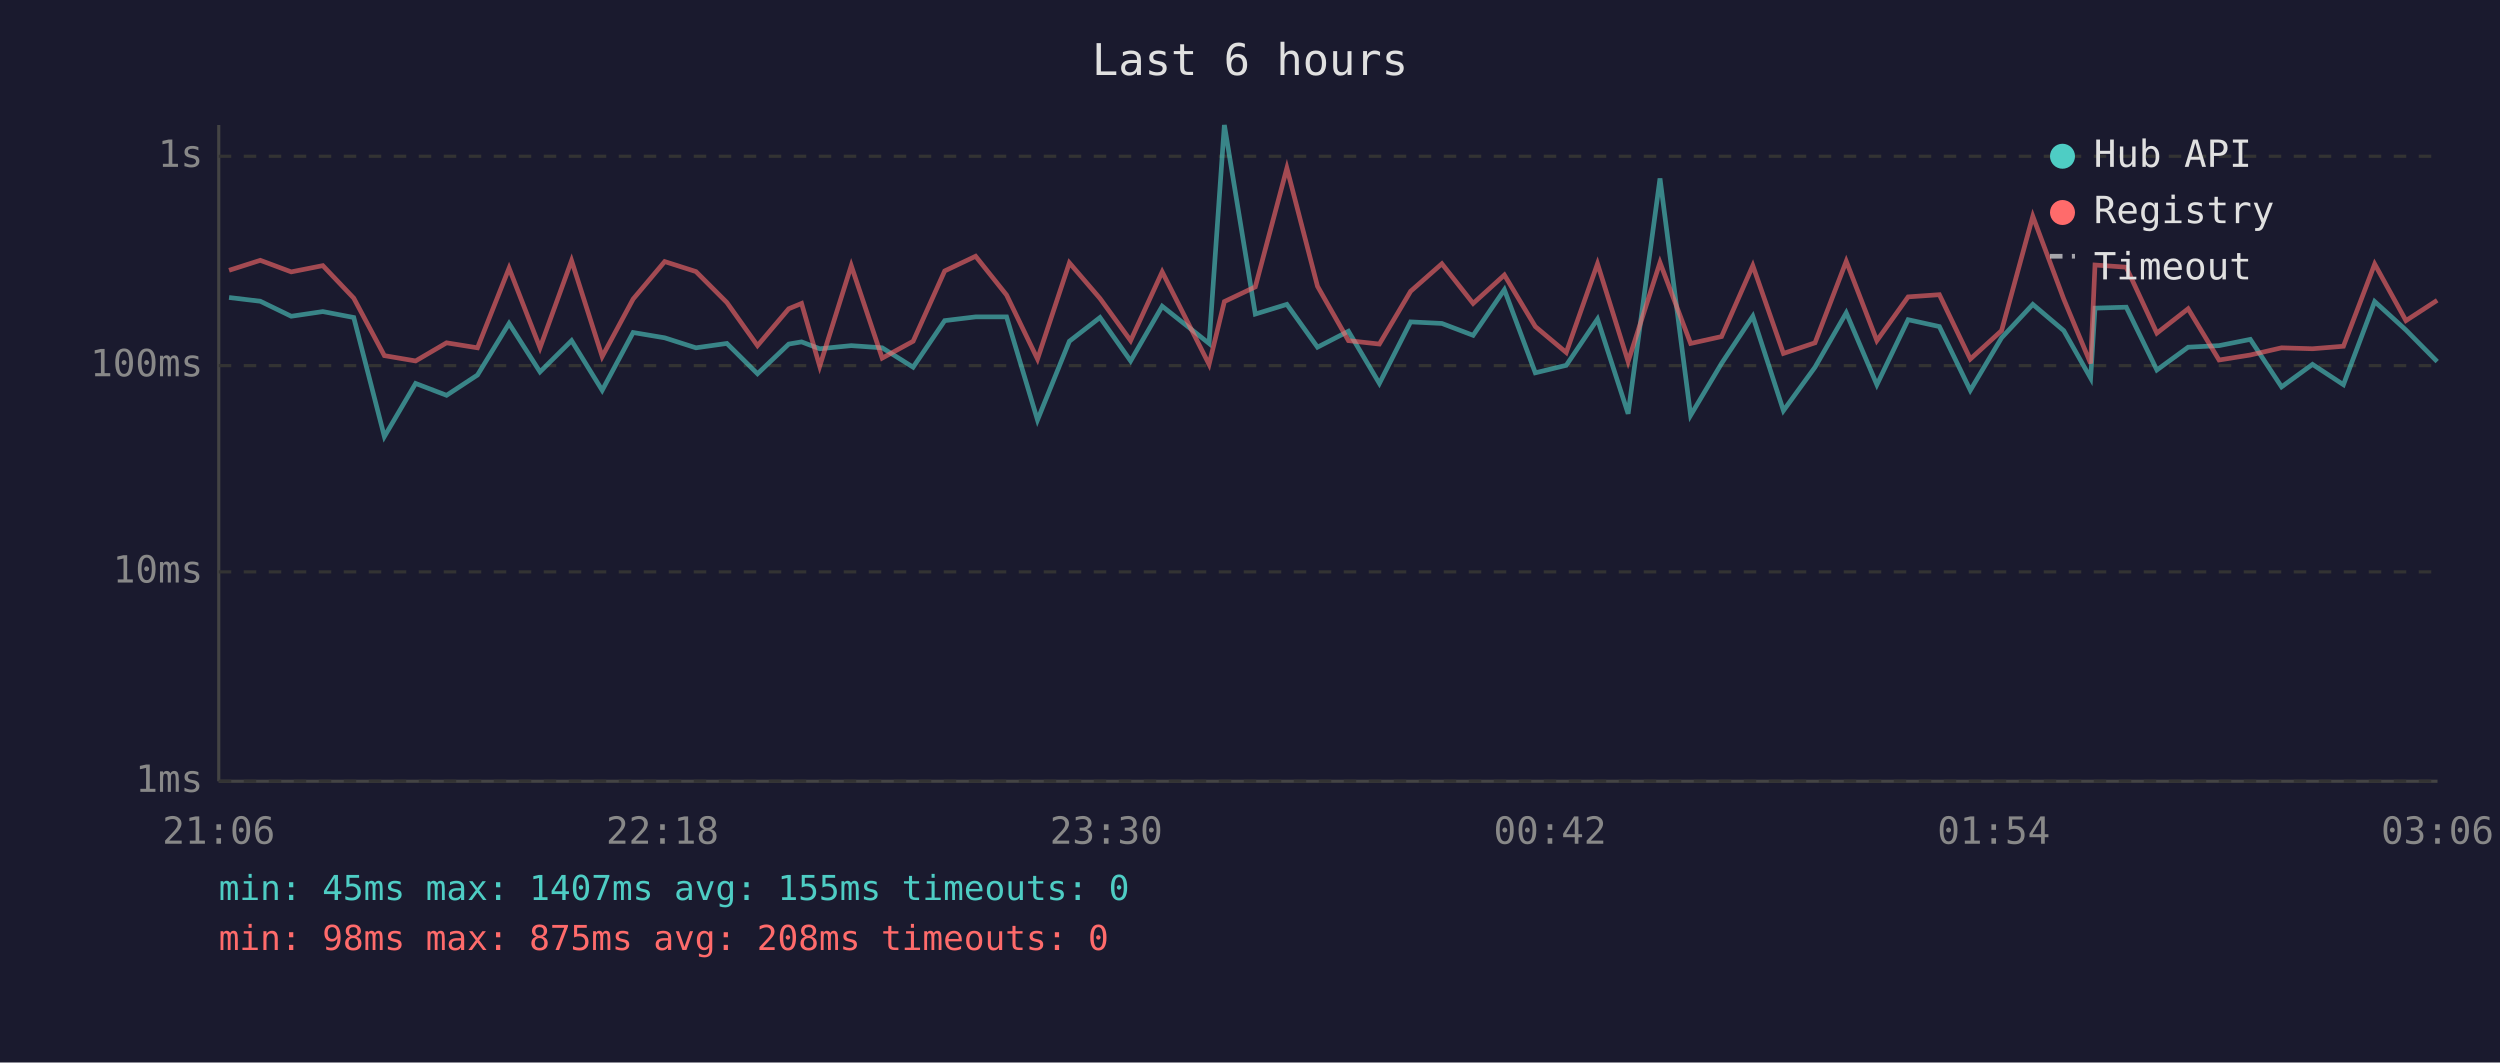
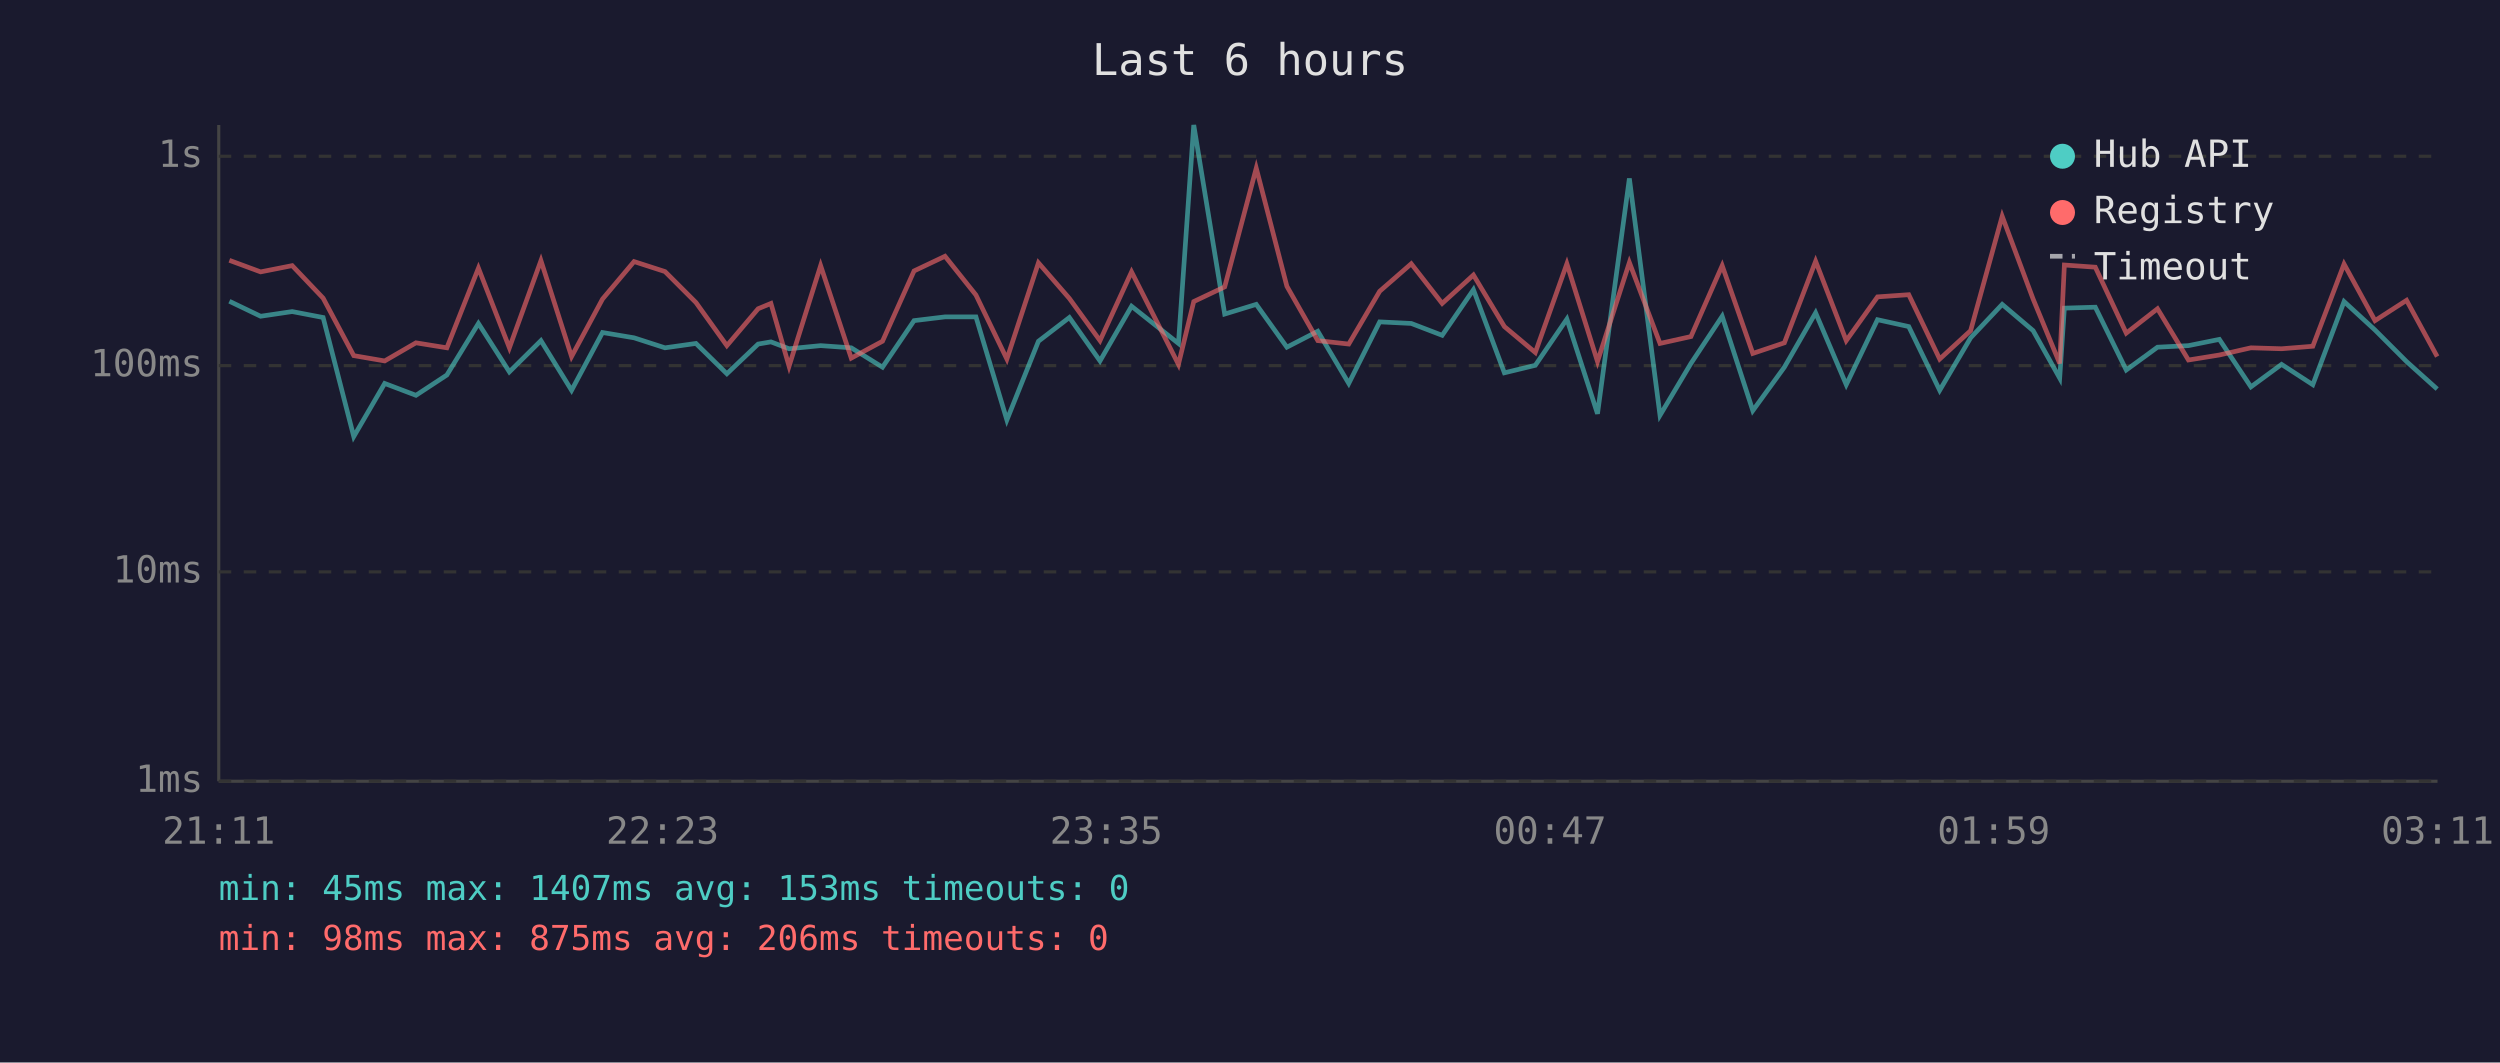
<svg xmlns="http://www.w3.org/2000/svg" viewBox="0 0 800 340" font-family="monospace" font-size="12">
  <rect width="800" height="340" fill="#1a1a2e" />
  <text x="400" y="24" fill="#e0e0e0" font-size="14" text-anchor="middle">Last 6 hours</text>
  <line x1="70" y1="40" x2="70" y2="250" stroke="#444" stroke-width="1" />
  <line x1="70" y1="250" x2="780" y2="250" stroke="#444" stroke-width="1" />
  <line x1="70" y1="250" x2="780" y2="250" stroke="#333" stroke-width="1" stroke-dasharray="4" />
  <text x="65" y="250" fill="#888" text-anchor="end" dominant-baseline="middle">1ms</text>
  <line x1="70" y1="183" x2="780" y2="183" stroke="#333" stroke-width="1" stroke-dasharray="4" />
  <text x="65" y="183" fill="#888" text-anchor="end" dominant-baseline="middle">10ms</text>
  <line x1="70" y1="117" x2="780" y2="117" stroke="#333" stroke-width="1" stroke-dasharray="4" />
  <text x="65" y="117" fill="#888" text-anchor="end" dominant-baseline="middle">100ms</text>
  <line x1="70" y1="50" x2="780" y2="50" stroke="#333" stroke-width="1" stroke-dasharray="4" />
  <text x="65" y="50" fill="#888" text-anchor="end" dominant-baseline="middle">1s</text>
-   <text x="70" y="270" fill="#888" text-anchor="middle">21:06</text>
-   <text x="212" y="270" fill="#888" text-anchor="middle">22:18</text>
-   <text x="354" y="270" fill="#888" text-anchor="middle">23:30</text>
-   <text x="496" y="270" fill="#888" text-anchor="middle">00:42</text>
-   <text x="638" y="270" fill="#888" text-anchor="middle">01:54</text>
-   <text x="780" y="270" fill="#888" text-anchor="middle">03:06</text>
-   <polyline points="73.3,95.2 83.3,96.4 93.2,101.2 103.3,99.7 113.2,101.6 123.0,139.7 133.0,122.7 142.9,126.5 152.8,120.0 162.9,103.5 172.8,119.0 182.9,109.0 192.7,124.9 202.6,106.4 212.7,108.1 222.7,111.3 232.6,109.9 242.4,119.6 252.4,110.1 256.5,109.4 262.3,111.6 272.4,110.6 282.3,111.3 292.2,117.5 302.3,102.6 312.2,101.4 322.1,101.4 332.0,134.4 342.2,109.2 352.0,101.6 361.8,115.5 371.9,98.0 386.9,109.9 391.8,40.0 401.7,100.5 411.8,97.4 421.6,111.1 431.5,106.0 441.4,122.7 451.4,103.0 461.4,103.5 471.4,107.3 481.4,92.7 491.3,119.3 501.2,116.9 511.2,102.1 521.0,132.4 531.2,57.1 541.0,132.9 550.9,116.3 560.9,101.2 570.7,131.4 580.8,117.5 590.8,100.1 600.6,123.1 610.6,102.3 620.6,104.5 630.5,124.9 640.5,108.1 650.5,97.4 660.4,105.8 669.0,121.0 670.4,98.6 680.4,98.3 690.2,118.4 700.2,111.1 710.1,110.6 720.1,108.6 730.1,123.8 740.0,116.6 749.9,123.1 759.9,96.5 769.9,105.6 779.9,115.7" fill="none" stroke="#4ecdc4" stroke-width="1.5" opacity="0.6" />
-   <polyline points="73.3,86.5 83.3,83.3 93.2,87.0 103.3,85.0 113.2,95.4 123.0,113.8 133.0,115.5 142.9,109.7 152.8,111.3 162.9,85.8 172.8,111.3 182.9,83.4 192.7,114.1 202.6,95.7 212.7,83.7 222.7,86.9 232.6,96.8 242.4,110.6 252.4,98.8 256.5,97.1 262.3,117.2 272.4,85.0 282.3,114.6 292.2,109.2 302.3,86.7 312.2,82.0 322.1,94.4 332.0,114.9 342.2,84.1 352.0,95.5 361.8,109.0 371.9,87.0 386.9,116.6 391.8,96.5 401.7,91.8 411.8,53.8 421.6,91.6 431.5,109.0 441.4,110.1 451.4,93.2 461.4,84.4 471.4,97.1 481.4,88.0 491.3,104.5 501.2,112.8 511.2,84.4 521.0,115.7 531.2,84.0 541.0,109.9 550.9,107.7 560.9,85.0 570.7,113.1 580.8,109.7 590.8,83.6 600.6,109.0 610.6,95.0 620.6,94.3 630.5,114.9 640.5,105.8 650.5,69.2 660.4,95.7 669.0,116.3 670.4,84.8 680.4,85.5 690.2,106.6 700.2,98.8 710.1,115.2 720.1,113.6 730.1,111.3 740.0,111.6 749.9,110.8 759.9,84.5 769.9,102.6 779.9,96.1" fill="none" stroke="#ff6b6b" stroke-width="1.5" opacity="0.6" />
+   <text x="70" y="270" fill="#888" text-anchor="middle">21:11</text>
+   <text x="212" y="270" fill="#888" text-anchor="middle">22:23</text>
+   <text x="354" y="270" fill="#888" text-anchor="middle">23:35</text>
+   <text x="496" y="270" fill="#888" text-anchor="middle">00:47</text>
+   <text x="638" y="270" fill="#888" text-anchor="middle">01:59</text>
+   <text x="780" y="270" fill="#888" text-anchor="middle">03:11</text>
+   <polyline points="73.4,96.4 83.4,101.2 93.5,99.7 103.4,101.6 113.2,139.7 123.1,122.7 133.1,126.5 143.0,120.0 153.1,103.5 163.0,119.0 173.1,109.0 182.9,124.9 192.8,106.4 202.9,108.1 212.8,111.3 222.7,109.9 232.6,119.6 242.6,110.1 246.7,109.4 252.5,111.6 262.6,110.6 272.4,111.3 282.4,117.5 292.5,102.6 302.4,101.4 312.3,101.4 322.2,134.4 332.3,109.2 342.2,101.6 352.0,115.5 362.1,98.0 377.1,109.9 382.0,40.0 391.9,100.5 402.0,97.4 411.8,111.1 421.7,106.0 431.6,122.7 441.5,103.0 451.6,103.5 461.5,107.3 471.5,92.7 481.4,119.3 491.3,116.9 501.4,102.1 511.2,132.4 521.4,57.1 531.2,132.9 541.1,116.3 551.1,101.2 560.9,131.4 571.0,117.5 581.0,100.1 590.8,123.1 600.8,102.3 610.8,104.5 620.7,124.9 630.6,108.1 640.7,97.4 650.6,105.8 659.1,121.0 660.6,98.6 670.5,98.3 680.4,118.4 690.4,111.1 700.3,110.6 710.2,108.6 720.3,123.8 730.1,116.6 740.1,123.1 750.1,96.5 760.0,105.6 770.1,115.7 779.9,124.5" fill="none" stroke="#4ecdc4" stroke-width="1.5" opacity="0.6" />
+   <polyline points="73.4,83.3 83.4,87.0 93.5,85.0 103.4,95.4 113.2,113.8 123.1,115.5 133.1,109.7 143.0,111.3 153.1,85.8 163.0,111.3 173.1,83.4 182.9,114.1 192.8,95.7 202.9,83.7 212.8,86.9 222.7,96.8 232.6,110.6 242.6,98.8 246.7,97.1 252.5,117.2 262.6,85.0 272.4,114.6 282.4,109.2 292.5,86.7 302.4,82.0 312.3,94.4 322.2,114.9 332.3,84.1 342.2,95.5 352.0,109.0 362.1,87.0 377.1,116.6 382.0,96.5 391.9,91.8 402.0,53.8 411.8,91.6 421.7,109.0 431.6,110.1 441.5,93.2 451.6,84.4 461.5,97.1 471.5,88.0 481.4,104.5 491.3,112.8 501.4,84.4 511.2,115.7 521.4,84.0 531.2,109.9 541.1,107.7 551.1,85.0 560.9,113.1 571.0,109.7 581.0,83.6 590.8,109.0 600.8,95.0 610.8,94.3 620.7,114.9 630.6,105.8 640.7,69.2 650.6,95.7 659.1,116.3 660.6,84.8 670.5,85.5 680.4,106.6 690.4,98.8 700.3,115.2 710.2,113.6 720.3,111.3 730.1,111.6 740.1,110.8 750.1,84.5 760.0,102.6 770.1,96.1 779.9,114.1" fill="none" stroke="#ff6b6b" stroke-width="1.5" opacity="0.6" />
  <circle cx="660" cy="50" r="4" fill="#4ecdc4" />
  <text x="670" y="50" fill="#e0e0e0" dominant-baseline="middle">Hub API</text>
  <circle cx="660" cy="68" r="4" fill="#ff6b6b" />
  <text x="670" y="68" fill="#e0e0e0" dominant-baseline="middle">Registry</text>
  <line x1="656" y1="82" x2="664" y2="82" stroke="#e0e0e0" stroke-width="1.5" stroke-dasharray="4,3" opacity="0.7" />
  <text x="670" y="86" fill="#e0e0e0" dominant-baseline="middle">Timeout</text>
-   <text x="70" y="288" fill="#4ecdc4" font-size="11">min: 45ms  max: 1407ms  avg: 155ms  timeouts: 0</text>
-   <text x="70" y="304" fill="#ff6b6b" font-size="11">min: 98ms  max: 875ms  avg: 208ms  timeouts: 0</text>
+   <text x="70" y="288" fill="#4ecdc4" font-size="11">min: 45ms  max: 1407ms  avg: 153ms  timeouts: 0</text>
+   <text x="70" y="304" fill="#ff6b6b" font-size="11">min: 98ms  max: 875ms  avg: 206ms  timeouts: 0</text>
</svg>
